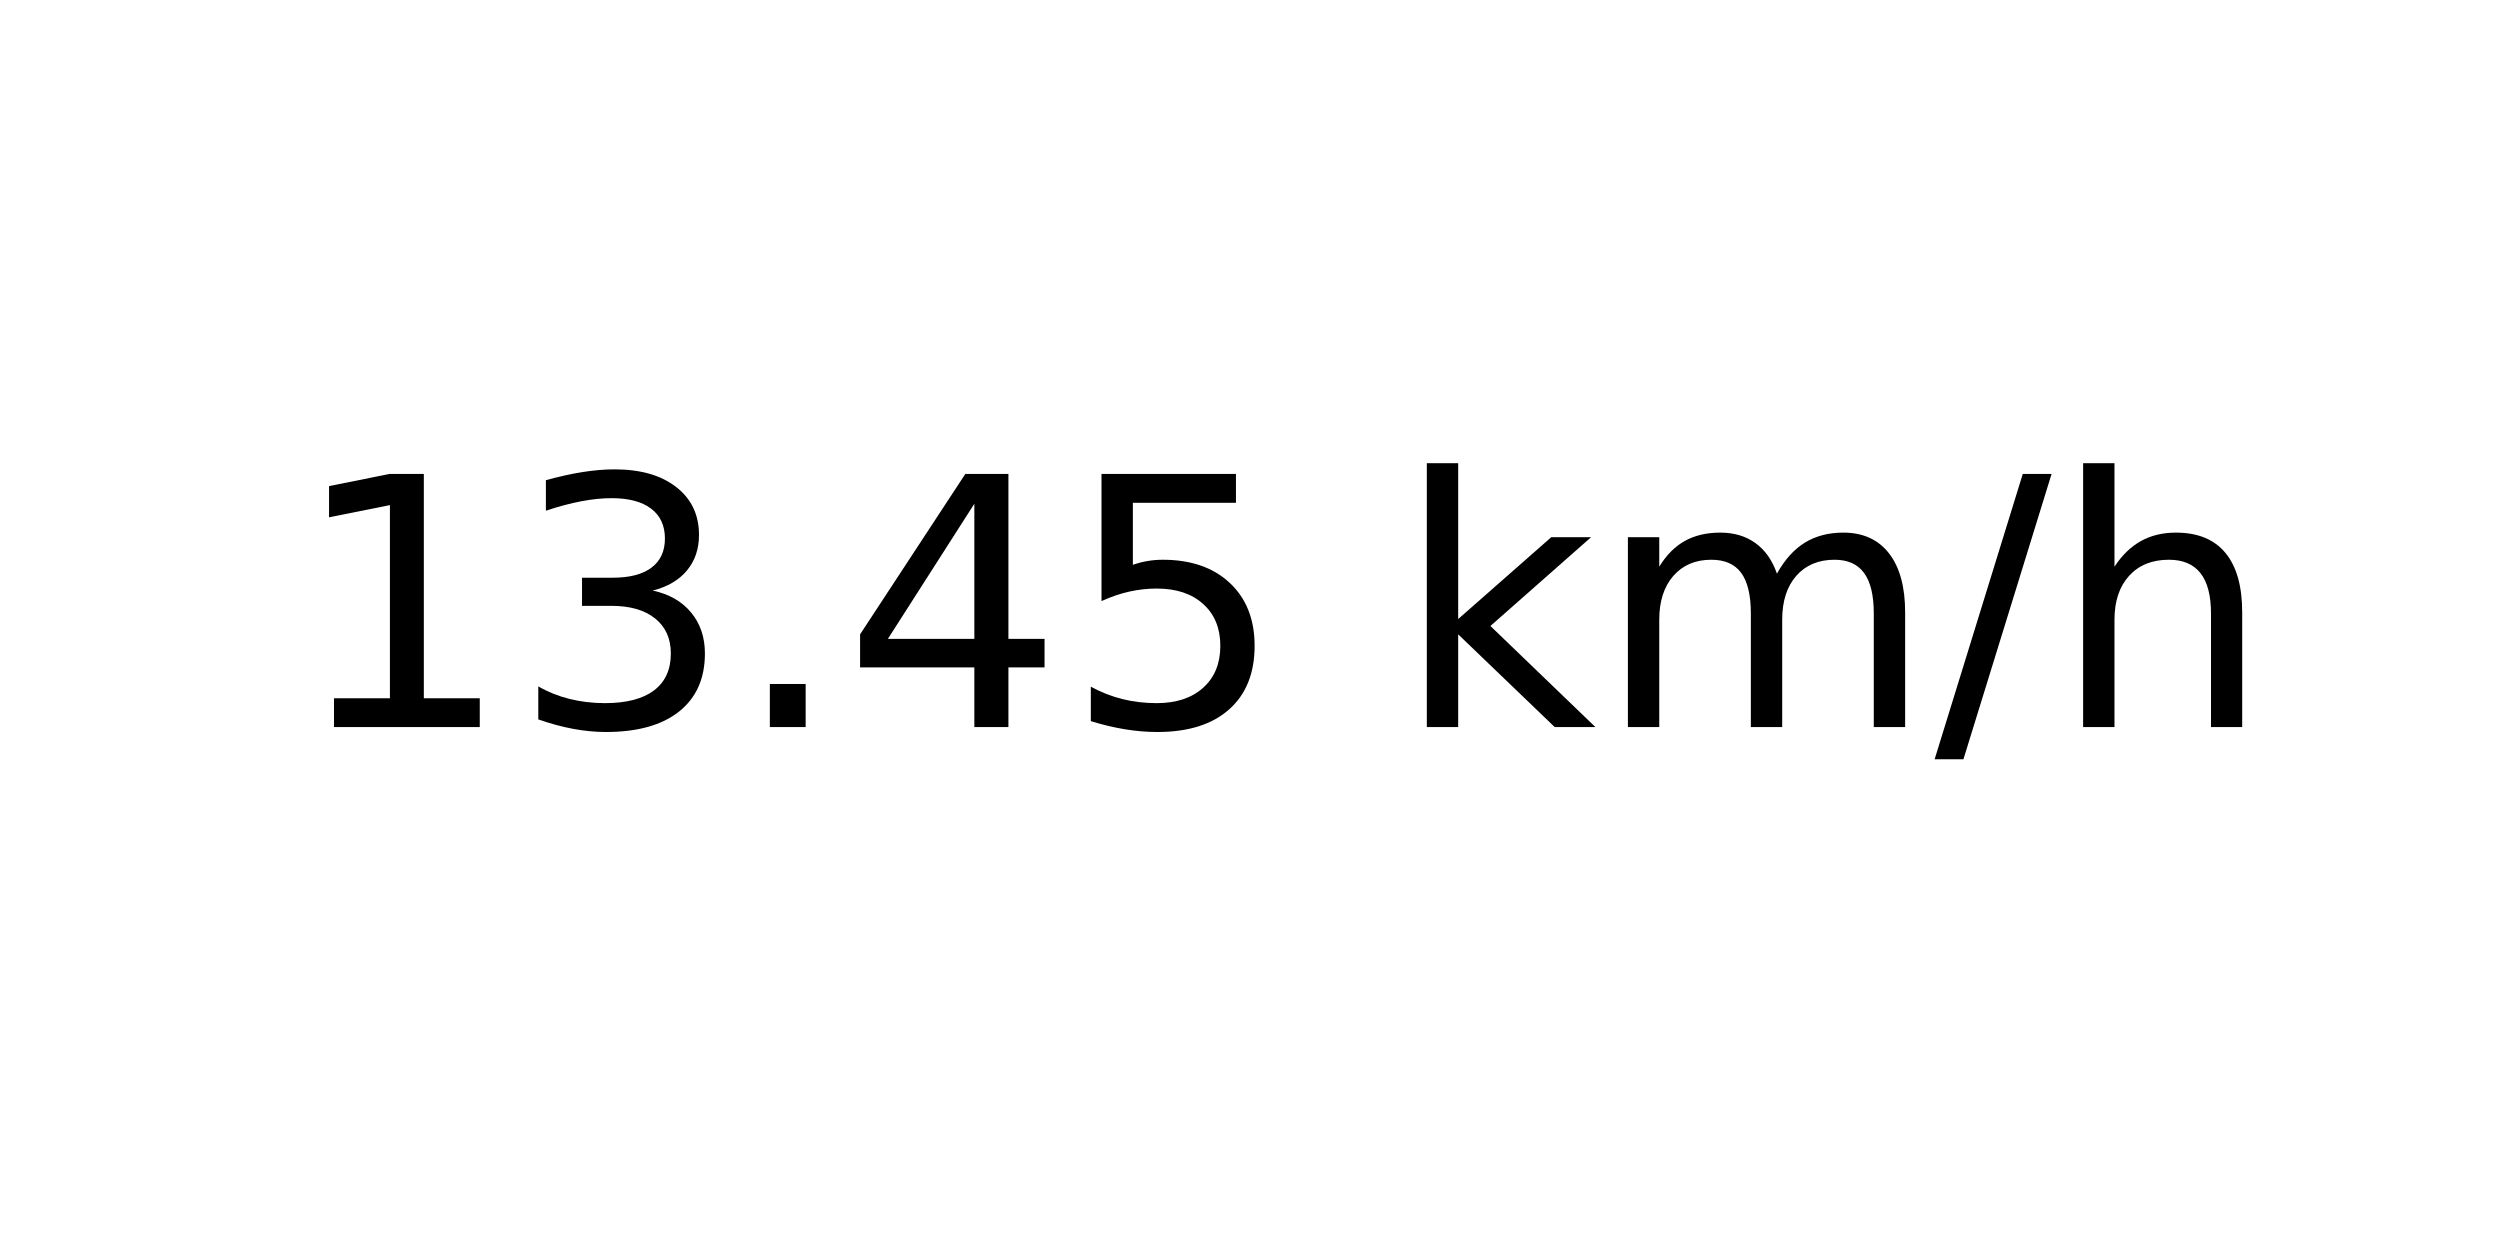
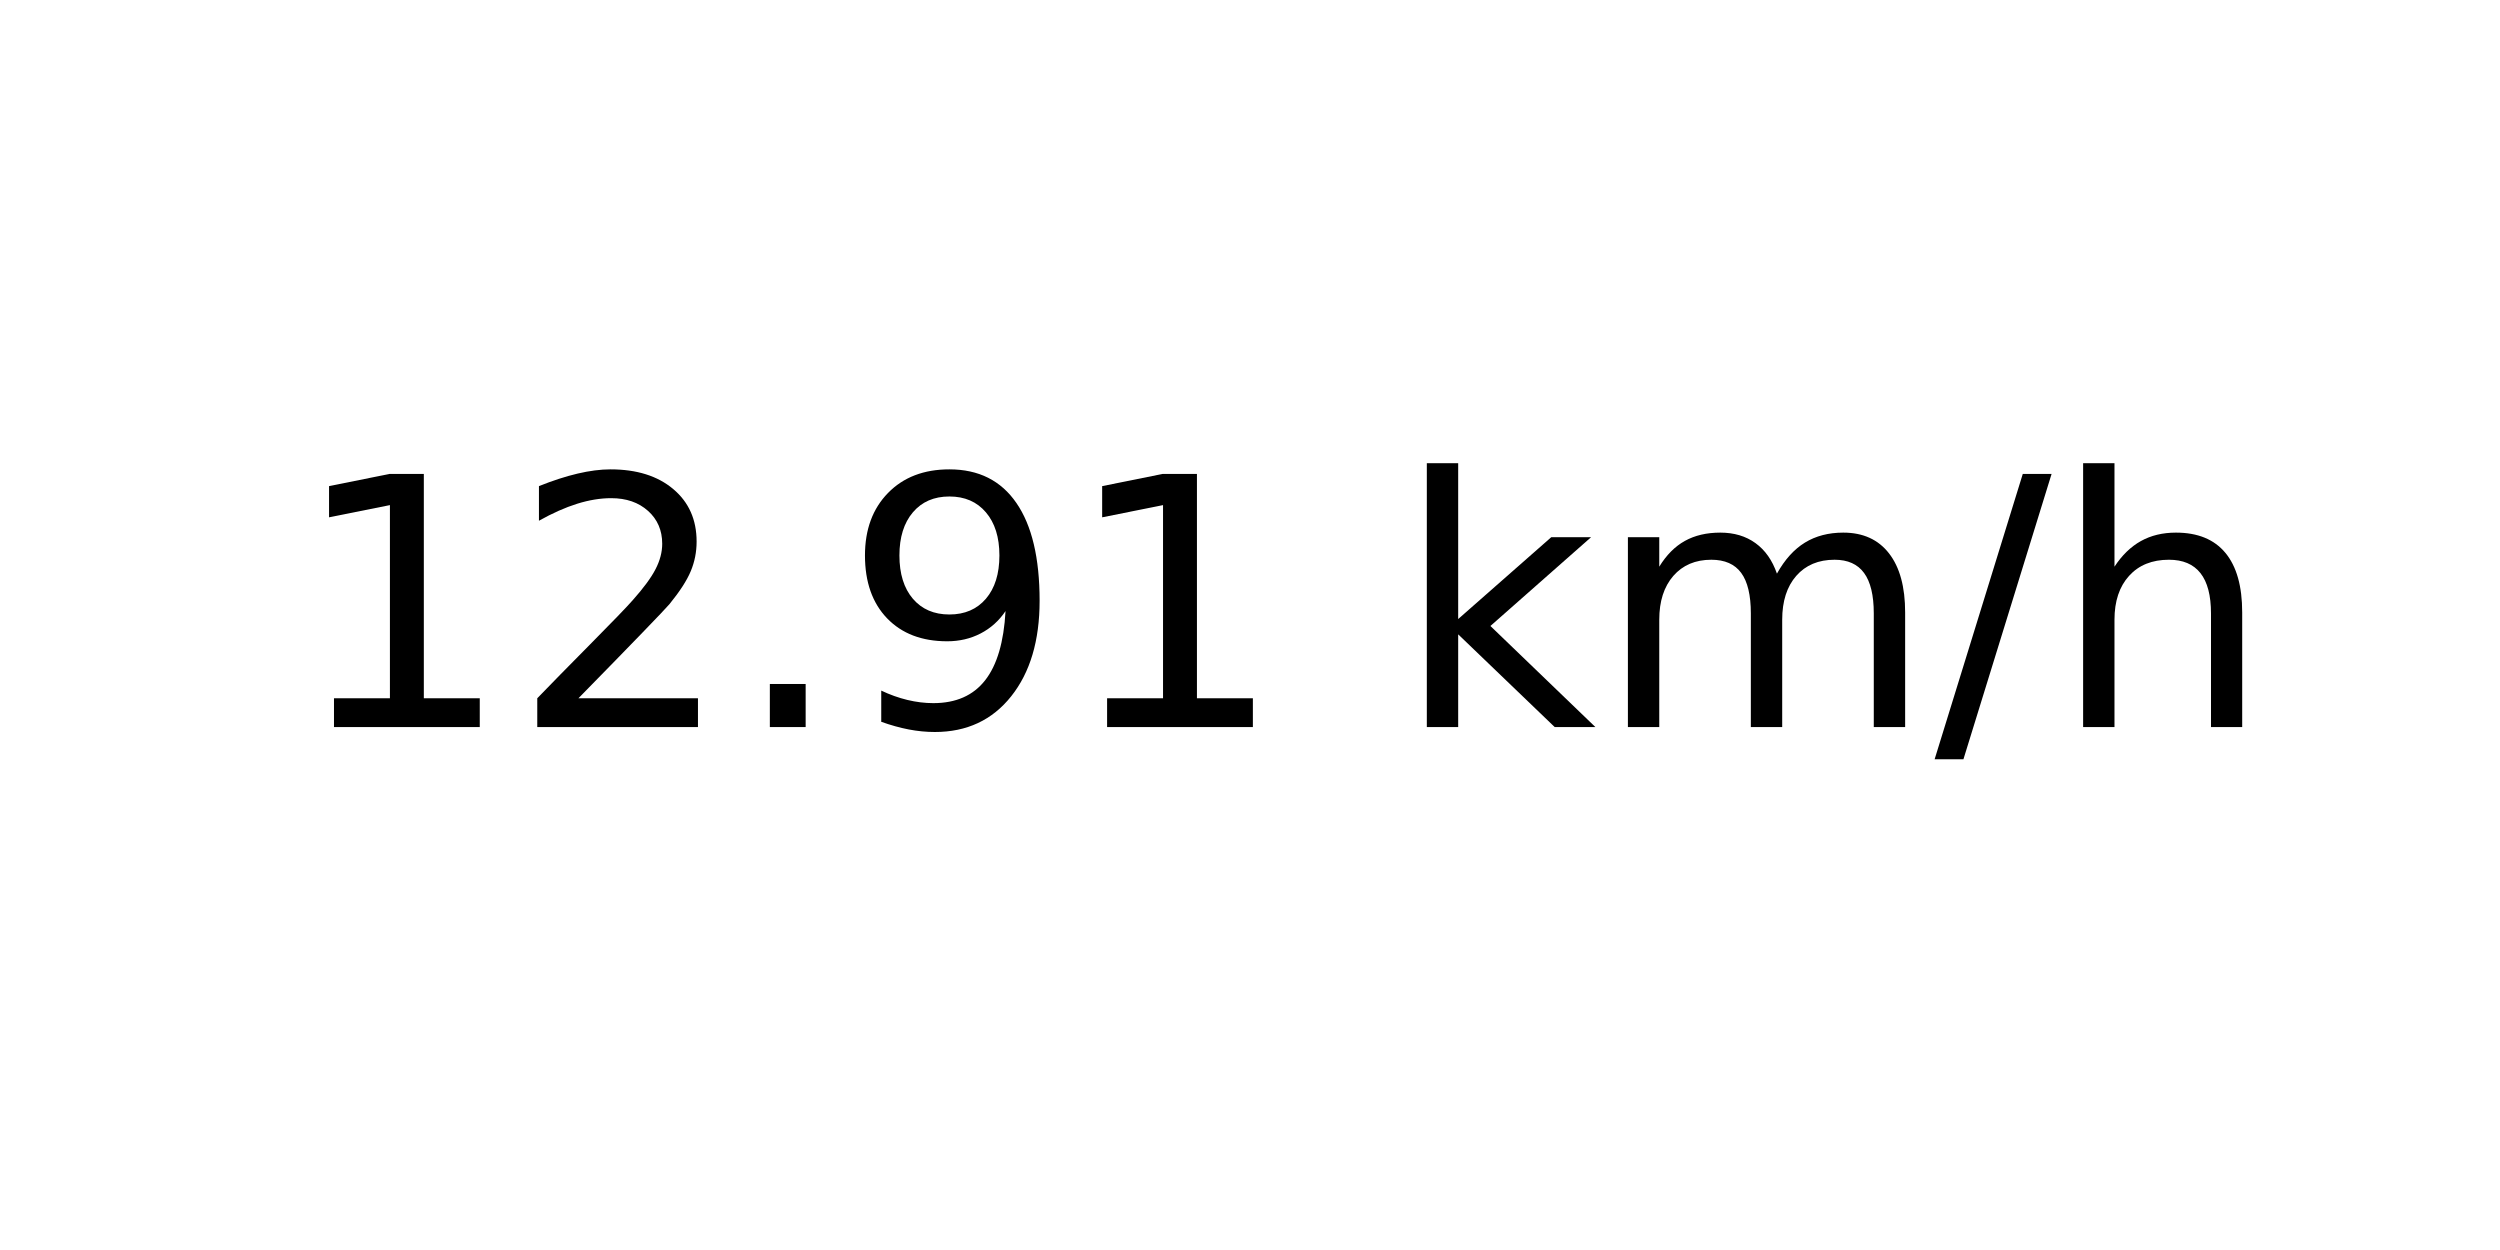
<svg xmlns="http://www.w3.org/2000/svg" xmlns:xlink="http://www.w3.org/1999/xlink" width="72pt" height="36pt" viewBox="0 0 72 36" version="1.1">
  <defs>
    <style type="text/css">*{stroke-linejoin: round; stroke-linecap: butt}</style>
  </defs>
  <g id="figure_1">
    <g id="axes_1">
      <g id="text_1">
        <g transform="translate(8.378125 20.93937) scale(0.1 -0.1)">
          <defs>
            <path id="DejaVuSans-31" d="M 794 531  L 1825 531  L 1825 4091  L 703 3866  L 703 4441  L 1819 4666  L 2450 4666  L 2450 531  L 3481 531  L 3481 0  L 794 0  L 794 531  z " transform="scale(0.015625)" />
-             <path id="DejaVuSans-33" d="M 2597 2516  Q 3050 2419 3304 2112  Q 3559 1806 3559 1356  Q 3559 666 3084 287  Q 2609 -91 1734 -91  Q 1441 -91 1130 -33  Q 819 25 488 141  L 488 750  Q 750 597 1062 519  Q 1375 441 1716 441  Q 2309 441 2620 675  Q 2931 909 2931 1356  Q 2931 1769 2642 2001  Q 2353 2234 1838 2234  L 1294 2234  L 1294 2753  L 1863 2753  Q 2328 2753 2575 2939  Q 2822 3125 2822 3475  Q 2822 3834 2567 4026  Q 2313 4219 1838 4219  Q 1578 4219 1281 4162  Q 984 4106 628 3988  L 628 4550  Q 988 4650 1302 4700  Q 1616 4750 1894 4750  Q 2613 4750 3031 4423  Q 3450 4097 3450 3541  Q 3450 3153 3228 2886  Q 3006 2619 2597 2516  z " transform="scale(0.015625)" />
+             <path id="DejaVuSans-32" d="M 1228 531  L 3431 531  L 3431 0  L 469 0  L 469 531  Q 828 903 1448 1529  Q 2069 2156 2228 2338  Q 2531 2678 2651 2914  Q 2772 3150 2772 3378  Q 2772 3750 2511 3984  Q 2250 4219 1831 4219  Q 1534 4219 1204 4116  Q 875 4013 500 3803  L 500 4441  Q 881 4594 1212 4672  Q 1544 4750 1819 4750  Q 2544 4750 2975 4387  Q 3406 4025 3406 3419  Q 3406 3131 3298 2873  Q 3191 2616 2906 2266  Q 2828 2175 2409 1742  Q 1991 1309 1228 531  z " transform="scale(0.015625)" />
            <path id="DejaVuSans-2e" d="M 684 794  L 1344 794  L 1344 0  L 684 0  L 684 794  z " transform="scale(0.015625)" />
-             <path id="DejaVuSans-34" d="M 2419 4116  L 825 1625  L 2419 1625  L 2419 4116  z M 2253 4666  L 3047 4666  L 3047 1625  L 3713 1625  L 3713 1100  L 3047 1100  L 3047 0  L 2419 0  L 2419 1100  L 313 1100  L 313 1709  L 2253 4666  z " transform="scale(0.015625)" />
-             <path id="DejaVuSans-35" d="M 691 4666  L 3169 4666  L 3169 4134  L 1269 4134  L 1269 2991  Q 1406 3038 1543 3061  Q 1681 3084 1819 3084  Q 2600 3084 3056 2656  Q 3513 2228 3513 1497  Q 3513 744 3044 326  Q 2575 -91 1722 -91  Q 1428 -91 1123 -41  Q 819 9 494 109  L 494 744  Q 775 591 1075 516  Q 1375 441 1709 441  Q 2250 441 2565 725  Q 2881 1009 2881 1497  Q 2881 1984 2565 2268  Q 2250 2553 1709 2553  Q 1456 2553 1204 2497  Q 953 2441 691 2322  L 691 4666  z " transform="scale(0.015625)" />
+             <path id="DejaVuSans-39" d="M 703 97  L 703 672  Q 941 559 1184 500  Q 1428 441 1663 441  Q 2288 441 2617 861  Q 2947 1281 2994 2138  Q 2813 1869 2534 1725  Q 2256 1581 1919 1581  Q 1219 1581 811 2004  Q 403 2428 403 3163  Q 403 3881 828 4315  Q 1253 4750 1959 4750  Q 2769 4750 3195 4129  Q 3622 3509 3622 2328  Q 3622 1225 3098 567  Q 2575 -91 1691 -91  Q 1453 -91 1209 -44  Q 966 3 703 97  z M 1959 2075  Q 2384 2075 2632 2365  Q 2881 2656 2881 3163  Q 2881 3666 2632 3958  Q 2384 4250 1959 4250  Q 1534 4250 1286 3958  Q 1038 3666 1038 3163  Q 1038 2656 1286 2365  Q 1534 2075 1959 2075  z " transform="scale(0.015625)" />
            <path id="DejaVuSans-20" transform="scale(0.015625)" />
            <path id="DejaVuSans-6b" d="M 581 4863  L 1159 4863  L 1159 1991  L 2875 3500  L 3609 3500  L 1753 1863  L 3688 0  L 2938 0  L 1159 1709  L 1159 0  L 581 0  L 581 4863  z " transform="scale(0.015625)" />
            <path id="DejaVuSans-6d" d="M 3328 2828  Q 3544 3216 3844 3400  Q 4144 3584 4550 3584  Q 5097 3584 5394 3201  Q 5691 2819 5691 2113  L 5691 0  L 5113 0  L 5113 2094  Q 5113 2597 4934 2840  Q 4756 3084 4391 3084  Q 3944 3084 3684 2787  Q 3425 2491 3425 1978  L 3425 0  L 2847 0  L 2847 2094  Q 2847 2600 2669 2842  Q 2491 3084 2119 3084  Q 1678 3084 1418 2786  Q 1159 2488 1159 1978  L 1159 0  L 581 0  L 581 3500  L 1159 3500  L 1159 2956  Q 1356 3278 1631 3431  Q 1906 3584 2284 3584  Q 2666 3584 2933 3390  Q 3200 3197 3328 2828  z " transform="scale(0.015625)" />
            <path id="DejaVuSans-2f" d="M 1625 4666  L 2156 4666  L 531 -594  L 0 -594  L 1625 4666  z " transform="scale(0.015625)" />
            <path id="DejaVuSans-68" d="M 3513 2113  L 3513 0  L 2938 0  L 2938 2094  Q 2938 2591 2744 2837  Q 2550 3084 2163 3084  Q 1697 3084 1428 2787  Q 1159 2491 1159 1978  L 1159 0  L 581 0  L 581 4863  L 1159 4863  L 1159 2956  Q 1366 3272 1645 3428  Q 1925 3584 2291 3584  Q 2894 3584 3203 3211  Q 3513 2838 3513 2113  z " transform="scale(0.015625)" />
          </defs>
          <use xlink:href="#DejaVuSans-31" />
-           <use xlink:href="#DejaVuSans-33" x="63.623" />
+           <use xlink:href="#DejaVuSans-32" x="63.623" />
          <use xlink:href="#DejaVuSans-2e" x="127.246" />
-           <use xlink:href="#DejaVuSans-34" x="159.033" />
-           <use xlink:href="#DejaVuSans-35" x="222.656" />
+           <use xlink:href="#DejaVuSans-39" x="159.033" />
+           <use xlink:href="#DejaVuSans-31" x="222.656" />
          <use xlink:href="#DejaVuSans-20" x="286.279" />
          <use xlink:href="#DejaVuSans-6b" x="318.066" />
          <use xlink:href="#DejaVuSans-6d" x="375.977" />
          <use xlink:href="#DejaVuSans-2f" x="473.389" />
          <use xlink:href="#DejaVuSans-68" x="507.08" />
        </g>
      </g>
    </g>
  </g>
</svg>
